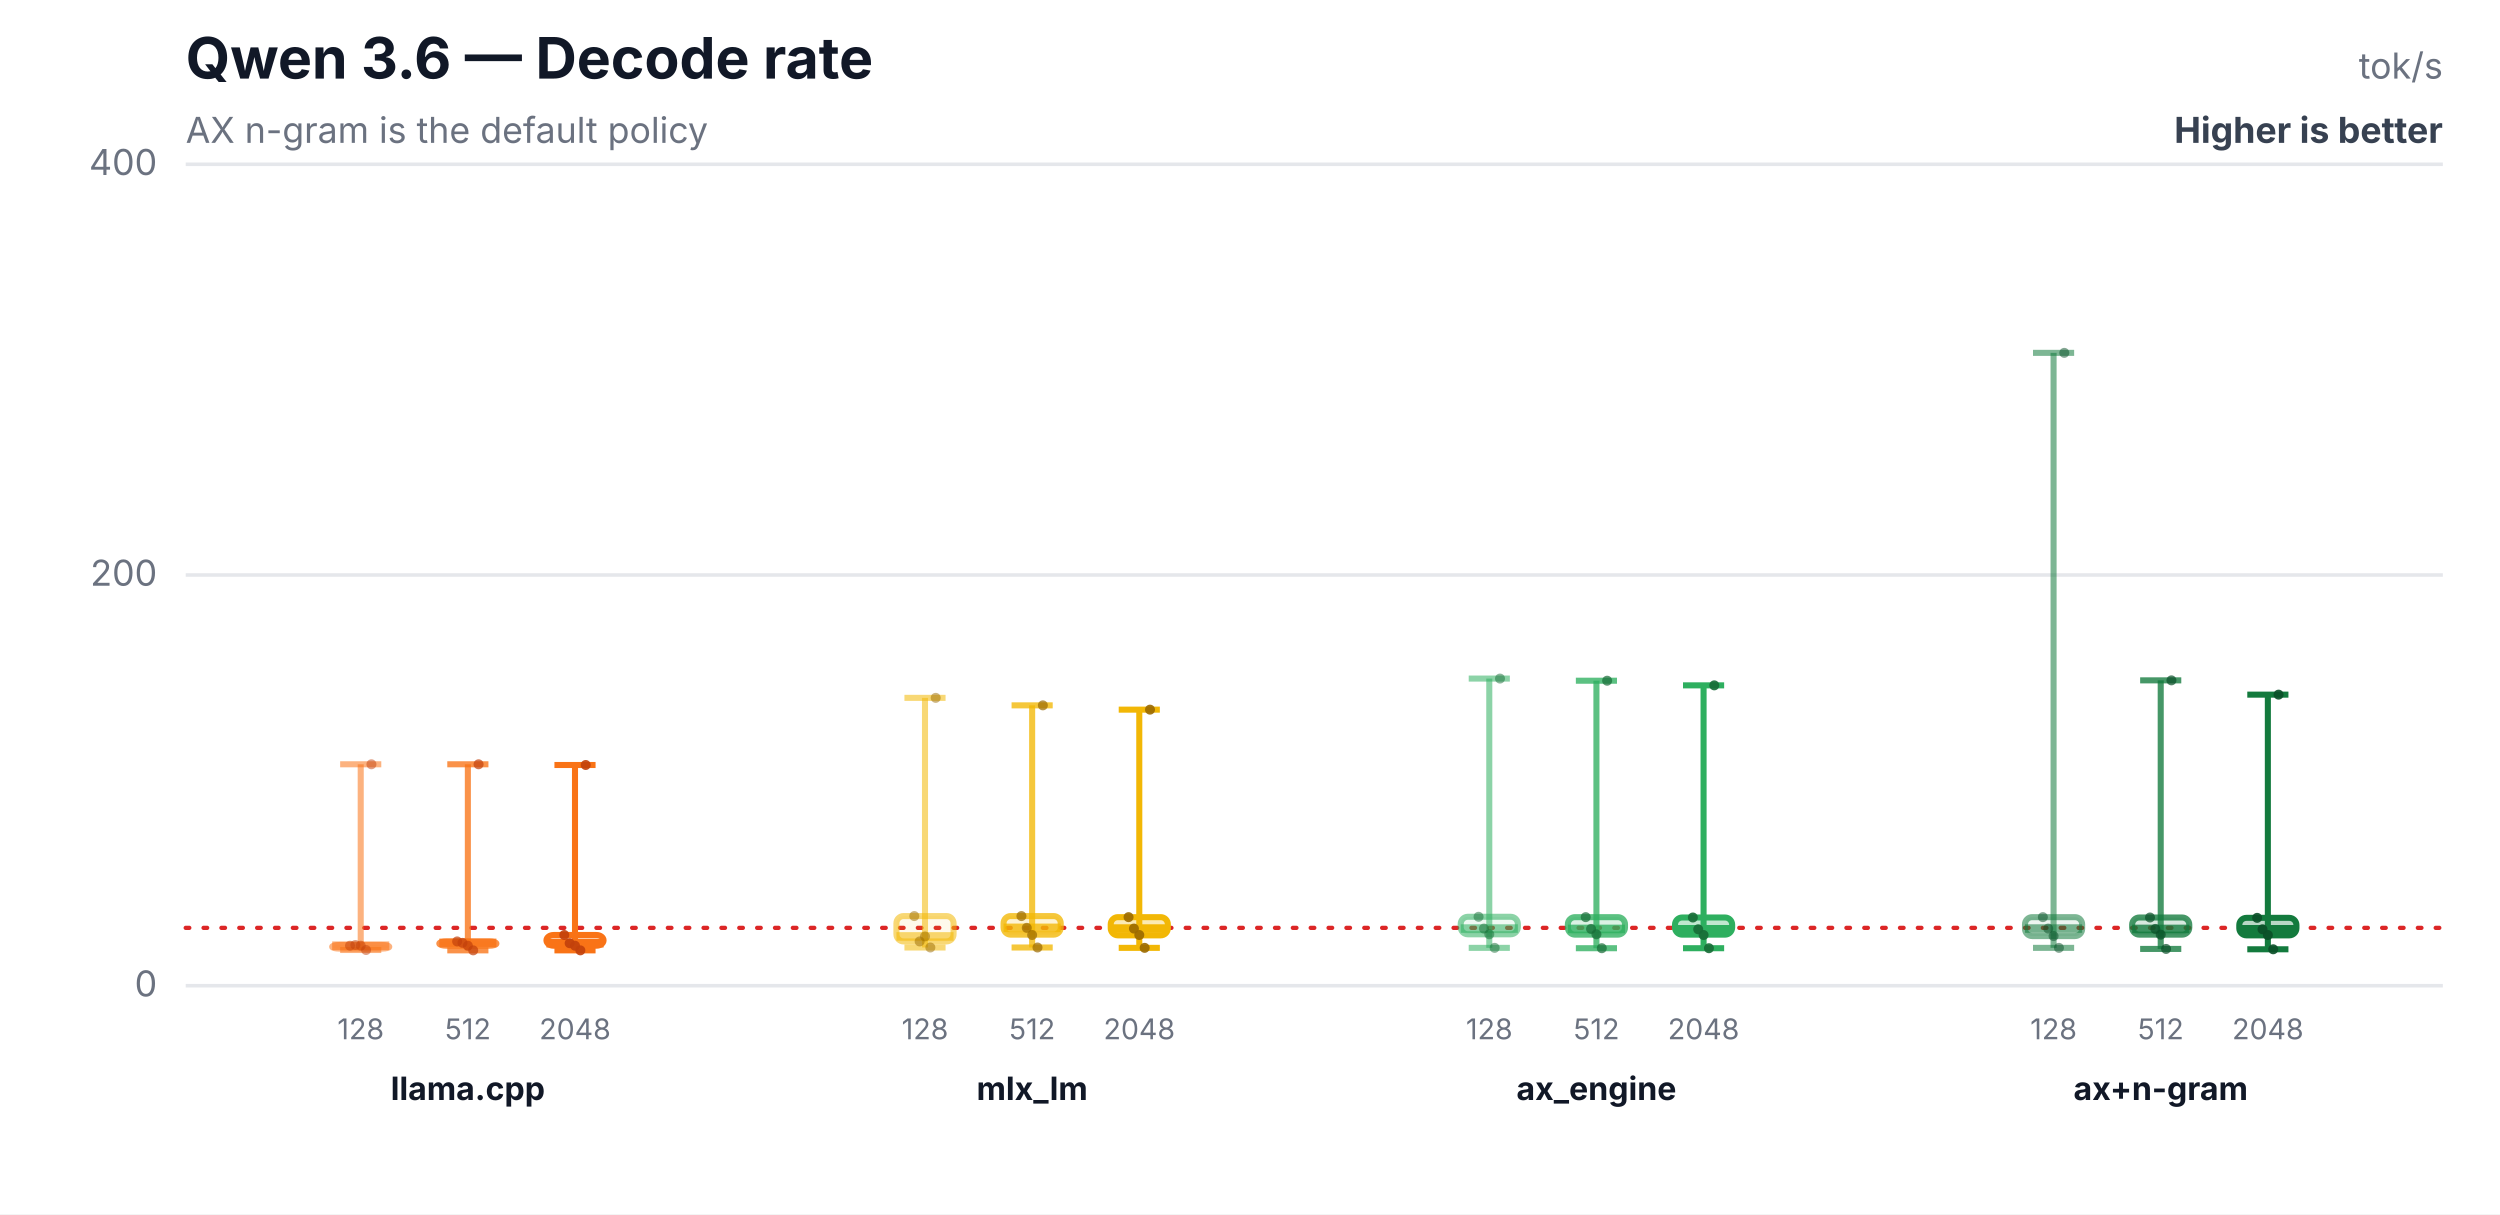
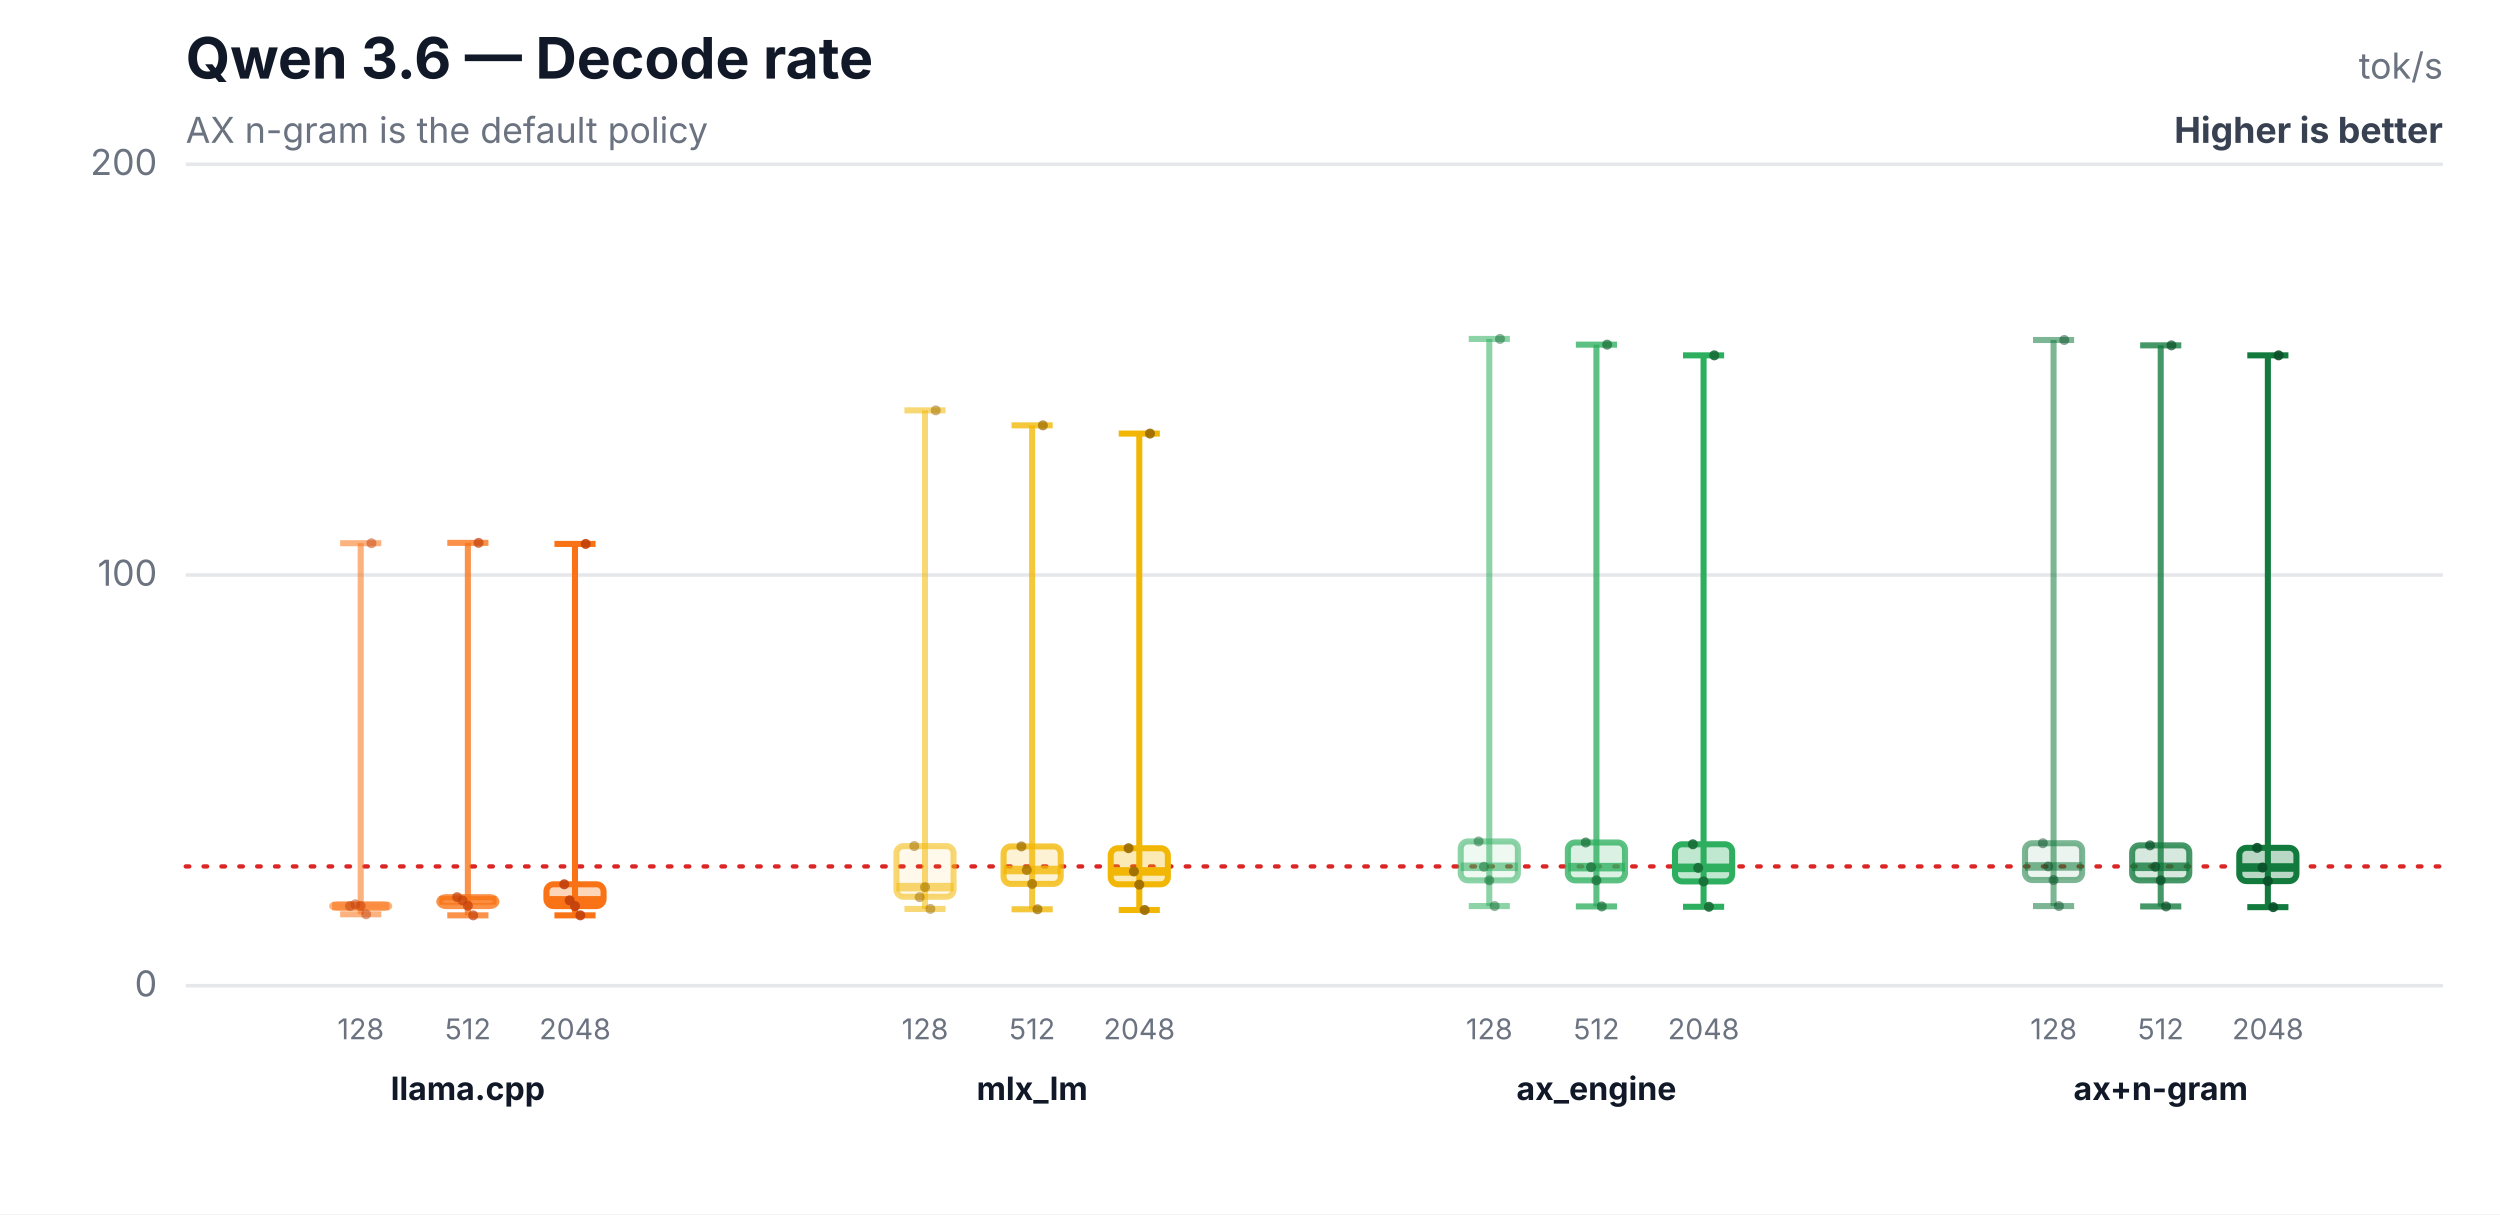
<svg xmlns="http://www.w3.org/2000/svg" width="700" height="340" viewBox="0 0 700 340" role="img" aria-labelledby="title desc">
  <rect width="700" height="340" fill="#ffffff" />
  <text x="52" y="22" font-family="Inter,Segoe UI,Arial,sans-serif" font-size="16" font-weight="700" fill="#111827">Qwen 3.6 — Decode rate</text>
  <text x="52" y="40" font-family="Inter,Segoe UI,Arial,sans-serif" font-size="10" fill="#6b7280">AX n-gram is the default policy</text>
  <text x="684" y="22" text-anchor="end" font-family="Inter,Segoe UI,Arial,sans-serif" font-size="10" fill="#6b7280">tok/s</text>
  <text x="684" y="40" text-anchor="end" font-family="Inter,Segoe UI,Arial,sans-serif" font-size="10" font-weight="700" fill="#374151">Higher is better</text>
  <line x1="52" y1="276.0" x2="684" y2="276.0" stroke="#e5e7eb" stroke-width="1" />
  <text x="44" y="279.0" text-anchor="end" font-family="Inter,Segoe UI,Arial,sans-serif" font-size="10" fill="#6b7280">0</text>
  <line x1="52" y1="161.0" x2="684" y2="161.0" stroke="#e5e7eb" stroke-width="1" />
-   <text x="44" y="164.0" text-anchor="end" font-family="Inter,Segoe UI,Arial,sans-serif" font-size="10" fill="#6b7280">200</text>
+   <text x="44" y="164.0" text-anchor="end" font-family="Inter,Segoe UI,Arial,sans-serif" font-size="10" fill="#6b7280">100</text>
  <line x1="52" y1="46.0" x2="684" y2="46.0" stroke="#e5e7eb" stroke-width="1" />
-   <text x="44" y="49.0" text-anchor="end" font-family="Inter,Segoe UI,Arial,sans-serif" font-size="10" fill="#6b7280">400</text>
-   <line x1="52" y1="259.8" x2="684" y2="259.8" stroke="#dc2626" stroke-width="1.2" stroke-dasharray="1 4" stroke-linecap="round" />
-   <line x1="101" y1="214.0" x2="101" y2="266.0" stroke="#f97316" stroke-opacity="0.55" stroke-width="1.7" />
-   <line x1="95.24" y1="214.0" x2="106.76" y2="214.0" stroke="#f97316" stroke-opacity="0.55" stroke-width="1.7" />
-   <line x1="95.24" y1="266.0" x2="106.76" y2="266.0" stroke="#f97316" stroke-opacity="0.55" stroke-width="1.7" />
-   <rect x="93" y="264.6" width="16" height="1.0" rx="2" fill="#f97316" fill-opacity="0.08" stroke="#f97316" stroke-opacity="0.55" stroke-width="1.7" />
-   <line x1="93" y1="264.8" x2="109" y2="264.8" stroke="#f97316" stroke-opacity="0.55" stroke-width="2.4" />
+   <text x="44" y="49.0" text-anchor="end" font-family="Inter,Segoe UI,Arial,sans-serif" font-size="10" fill="#6b7280">200</text>
+   <line x1="52" y1="242.6" x2="684" y2="242.6" stroke="#dc2626" stroke-width="1.2" stroke-dasharray="1 4" stroke-linecap="round" />
+   <line x1="101" y1="152.1" x2="101" y2="256.0" stroke="#f97316" stroke-opacity="0.55" stroke-width="1.7" />
+   <line x1="95.24" y1="152.1" x2="106.76" y2="152.1" stroke="#f97316" stroke-opacity="0.55" stroke-width="1.7" />
+   <line x1="95.24" y1="256.0" x2="106.76" y2="256.0" stroke="#f97316" stroke-opacity="0.55" stroke-width="1.7" />
+   <rect x="93" y="253.2" width="16" height="1.0" rx="2" fill="#f97316" fill-opacity="0.08" stroke="#f97316" stroke-opacity="0.55" stroke-width="1.7" />
+   <line x1="93" y1="253.7" x2="109" y2="253.7" stroke="#f97316" stroke-opacity="0.55" stroke-width="2.4" />
  <text x="101" y="291" text-anchor="middle" font-family="Inter,Segoe UI,Arial,sans-serif" font-size="8" fill="#6b7280">128</text>
-   <circle cx="98" cy="264.8" r="1.4" fill="#c2410c" fill-opacity="0.5" />
-   <circle cx="99.5" cy="264.6" r="1.4" fill="#c2410c" fill-opacity="0.5" />
-   <circle cx="101" cy="264.8" r="1.4" fill="#c2410c" fill-opacity="0.5" />
-   <circle cx="102.5" cy="266.0" r="1.4" fill="#c2410c" fill-opacity="0.5" />
-   <circle cx="104" cy="214.0" r="1.4" fill="#c2410c" fill-opacity="0.5" />
-   <line x1="131" y1="214.0" x2="131" y2="266.1" stroke="#f97316" stroke-opacity="0.78" stroke-width="1.7" />
-   <line x1="125.24" y1="214.0" x2="136.76" y2="214.0" stroke="#f97316" stroke-opacity="0.78" stroke-width="1.7" />
-   <line x1="125.24" y1="266.1" x2="136.76" y2="266.1" stroke="#f97316" stroke-opacity="0.78" stroke-width="1.7" />
-   <rect x="123" y="263.6" width="16" height="1.2" rx="2" fill="#f97316" fill-opacity="0.17" stroke="#f97316" stroke-opacity="0.78" stroke-width="1.7" />
-   <line x1="123" y1="264.0" x2="139" y2="264.0" stroke="#f97316" stroke-opacity="0.78" stroke-width="2.4" />
+   <circle cx="98" cy="253.7" r="1.4" fill="#c2410c" fill-opacity="0.5" />
+   <circle cx="99.5" cy="253.2" r="1.4" fill="#c2410c" fill-opacity="0.5" />
+   <circle cx="101" cy="253.7" r="1.4" fill="#c2410c" fill-opacity="0.5" />
+   <circle cx="102.5" cy="256.0" r="1.4" fill="#c2410c" fill-opacity="0.5" />
+   <circle cx="104" cy="152.1" r="1.4" fill="#c2410c" fill-opacity="0.5" />
+   <line x1="131" y1="152.0" x2="131" y2="256.3" stroke="#f97316" stroke-opacity="0.78" stroke-width="1.7" />
+   <line x1="125.24" y1="152.0" x2="136.76" y2="152.0" stroke="#f97316" stroke-opacity="0.78" stroke-width="1.7" />
+   <line x1="125.24" y1="256.3" x2="136.76" y2="256.3" stroke="#f97316" stroke-opacity="0.78" stroke-width="1.7" />
+   <rect x="123" y="251.2" width="16" height="2.5" rx="2" fill="#f97316" fill-opacity="0.17" stroke="#f97316" stroke-opacity="0.78" stroke-width="1.7" />
+   <line x1="123" y1="252.1" x2="139" y2="252.1" stroke="#f97316" stroke-opacity="0.78" stroke-width="2.4" />
  <text x="131" y="291" text-anchor="middle" font-family="Inter,Segoe UI,Arial,sans-serif" font-size="8" fill="#6b7280">512</text>
-   <circle cx="128" cy="263.6" r="1.4" fill="#c2410c" fill-opacity="0.7" />
-   <circle cx="129.5" cy="264.0" r="1.4" fill="#c2410c" fill-opacity="0.7" />
-   <circle cx="131" cy="264.8" r="1.4" fill="#c2410c" fill-opacity="0.7" />
-   <circle cx="132.5" cy="266.1" r="1.4" fill="#c2410c" fill-opacity="0.7" />
-   <circle cx="134" cy="214.0" r="1.4" fill="#c2410c" fill-opacity="0.7" />
-   <line x1="161" y1="214.2" x2="161" y2="266.1" stroke="#f97316" stroke-opacity="1.0" stroke-width="1.7" />
-   <line x1="155.24" y1="214.2" x2="166.76" y2="214.2" stroke="#f97316" stroke-opacity="1.0" stroke-width="1.7" />
-   <line x1="155.24" y1="266.1" x2="166.76" y2="266.1" stroke="#f97316" stroke-opacity="1.0" stroke-width="1.7" />
-   <rect x="153" y="261.8" width="16" height="3.0" rx="2" fill="#f97316" fill-opacity="0.3" stroke="#f97316" stroke-opacity="1.0" stroke-width="1.7" />
-   <line x1="153" y1="264.1" x2="169" y2="264.1" stroke="#f97316" stroke-opacity="1.0" stroke-width="2.4" />
+   <circle cx="128" cy="251.2" r="1.4" fill="#c2410c" fill-opacity="0.7" />
+   <circle cx="129.5" cy="252.1" r="1.4" fill="#c2410c" fill-opacity="0.7" />
+   <circle cx="131" cy="253.6" r="1.4" fill="#c2410c" fill-opacity="0.7" />
+   <circle cx="132.5" cy="256.3" r="1.4" fill="#c2410c" fill-opacity="0.7" />
+   <circle cx="134" cy="152.0" r="1.4" fill="#c2410c" fill-opacity="0.7" />
+   <line x1="161" y1="152.3" x2="161" y2="256.3" stroke="#f97316" stroke-opacity="1.0" stroke-width="1.7" />
+   <line x1="155.24" y1="152.3" x2="166.76" y2="152.3" stroke="#f97316" stroke-opacity="1.0" stroke-width="1.7" />
+   <line x1="155.24" y1="256.3" x2="166.76" y2="256.3" stroke="#f97316" stroke-opacity="1.0" stroke-width="1.7" />
+   <rect x="153" y="247.6" width="16" height="6.1" rx="2" fill="#f97316" fill-opacity="0.3" stroke="#f97316" stroke-opacity="1.0" stroke-width="1.7" />
+   <line x1="153" y1="252.1" x2="169" y2="252.1" stroke="#f97316" stroke-opacity="1.0" stroke-width="2.4" />
  <text x="161" y="291" text-anchor="middle" font-family="Inter,Segoe UI,Arial,sans-serif" font-size="8" fill="#6b7280">2048</text>
-   <circle cx="158" cy="261.8" r="1.4" fill="#c2410c" fill-opacity="0.9" />
-   <circle cx="159.5" cy="264.1" r="1.4" fill="#c2410c" fill-opacity="0.9" />
-   <circle cx="161" cy="264.8" r="1.4" fill="#c2410c" fill-opacity="0.9" />
-   <circle cx="162.5" cy="266.1" r="1.4" fill="#c2410c" fill-opacity="0.9" />
-   <circle cx="164" cy="214.2" r="1.4" fill="#c2410c" fill-opacity="0.9" />
+   <circle cx="158" cy="247.6" r="1.4" fill="#c2410c" fill-opacity="0.9" />
+   <circle cx="159.5" cy="252.1" r="1.4" fill="#c2410c" fill-opacity="0.9" />
+   <circle cx="161" cy="253.7" r="1.4" fill="#c2410c" fill-opacity="0.9" />
+   <circle cx="162.5" cy="256.3" r="1.4" fill="#c2410c" fill-opacity="0.9" />
+   <circle cx="164" cy="152.3" r="1.4" fill="#c2410c" fill-opacity="0.9" />
  <text x="131" y="308" text-anchor="middle" font-family="Inter,Segoe UI,Arial,sans-serif" font-size="9" font-weight="700" fill="#111827">llama.cpp</text>
-   <line x1="259" y1="195.4" x2="259" y2="265.3" stroke="#f2b705" stroke-opacity="0.55" stroke-width="1.7" />
-   <line x1="253.24" y1="195.4" x2="264.76" y2="195.4" stroke="#f2b705" stroke-opacity="0.55" stroke-width="1.7" />
-   <line x1="253.24" y1="265.3" x2="264.76" y2="265.3" stroke="#f2b705" stroke-opacity="0.55" stroke-width="1.7" />
-   <rect x="251" y="256.5" width="16" height="7.1" rx="2" fill="#f2b705" fill-opacity="0.08" stroke="#f2b705" stroke-opacity="0.55" stroke-width="1.7" />
-   <line x1="251" y1="262.2" x2="267" y2="262.2" stroke="#f2b705" stroke-opacity="0.55" stroke-width="2.4" />
+   <line x1="259" y1="114.9" x2="259" y2="254.5" stroke="#f2b705" stroke-opacity="0.55" stroke-width="1.7" />
+   <line x1="253.24" y1="114.9" x2="264.76" y2="114.9" stroke="#f2b705" stroke-opacity="0.55" stroke-width="1.7" />
+   <line x1="253.24" y1="254.5" x2="264.76" y2="254.5" stroke="#f2b705" stroke-opacity="0.55" stroke-width="1.7" />
+   <rect x="251" y="236.9" width="16" height="14.2" rx="2" fill="#f2b705" fill-opacity="0.08" stroke="#f2b705" stroke-opacity="0.55" stroke-width="1.7" />
+   <line x1="251" y1="248.4" x2="267" y2="248.4" stroke="#f2b705" stroke-opacity="0.55" stroke-width="2.4" />
  <text x="259" y="291" text-anchor="middle" font-family="Inter,Segoe UI,Arial,sans-serif" font-size="8" fill="#6b7280">128</text>
-   <circle cx="256" cy="256.5" r="1.4" fill="#9a6a00" fill-opacity="0.5" />
-   <circle cx="257.5" cy="263.6" r="1.4" fill="#9a6a00" fill-opacity="0.5" />
-   <circle cx="259" cy="262.2" r="1.4" fill="#9a6a00" fill-opacity="0.5" />
-   <circle cx="260.5" cy="265.3" r="1.4" fill="#9a6a00" fill-opacity="0.5" />
-   <circle cx="262" cy="195.4" r="1.4" fill="#9a6a00" fill-opacity="0.5" />
-   <line x1="289" y1="197.5" x2="289" y2="265.3" stroke="#f2b705" stroke-opacity="0.78" stroke-width="1.7" />
-   <line x1="283.24" y1="197.5" x2="294.76" y2="197.5" stroke="#f2b705" stroke-opacity="0.78" stroke-width="1.7" />
-   <line x1="283.24" y1="265.3" x2="294.76" y2="265.3" stroke="#f2b705" stroke-opacity="0.78" stroke-width="1.7" />
-   <rect x="281" y="256.5" width="16" height="5.2" rx="2" fill="#f2b705" fill-opacity="0.17" stroke="#f2b705" stroke-opacity="0.78" stroke-width="1.7" />
-   <line x1="281" y1="259.8" x2="297" y2="259.8" stroke="#f2b705" stroke-opacity="0.78" stroke-width="2.4" />
+   <circle cx="256" cy="236.9" r="1.4" fill="#9a6a00" fill-opacity="0.5" />
+   <circle cx="257.5" cy="251.2" r="1.4" fill="#9a6a00" fill-opacity="0.5" />
+   <circle cx="259" cy="248.4" r="1.4" fill="#9a6a00" fill-opacity="0.5" />
+   <circle cx="260.5" cy="254.5" r="1.4" fill="#9a6a00" fill-opacity="0.5" />
+   <circle cx="262" cy="114.9" r="1.4" fill="#9a6a00" fill-opacity="0.5" />
+   <line x1="289" y1="119.1" x2="289" y2="254.6" stroke="#f2b705" stroke-opacity="0.78" stroke-width="1.7" />
+   <line x1="283.24" y1="119.1" x2="294.76" y2="119.1" stroke="#f2b705" stroke-opacity="0.78" stroke-width="1.7" />
+   <line x1="283.24" y1="254.6" x2="294.76" y2="254.6" stroke="#f2b705" stroke-opacity="0.78" stroke-width="1.7" />
+   <rect x="281" y="237.0" width="16" height="10.5" rx="2" fill="#f2b705" fill-opacity="0.17" stroke="#f2b705" stroke-opacity="0.78" stroke-width="1.7" />
+   <line x1="281" y1="243.6" x2="297" y2="243.6" stroke="#f2b705" stroke-opacity="0.78" stroke-width="2.4" />
  <text x="289" y="291" text-anchor="middle" font-family="Inter,Segoe UI,Arial,sans-serif" font-size="8" fill="#6b7280">512</text>
-   <circle cx="286" cy="256.5" r="1.4" fill="#9a6a00" fill-opacity="0.7" />
-   <circle cx="287.5" cy="259.8" r="1.4" fill="#9a6a00" fill-opacity="0.7" />
-   <circle cx="289" cy="261.8" r="1.4" fill="#9a6a00" fill-opacity="0.7" />
-   <circle cx="290.5" cy="265.3" r="1.4" fill="#9a6a00" fill-opacity="0.7" />
-   <circle cx="292" cy="197.5" r="1.4" fill="#9a6a00" fill-opacity="0.7" />
-   <line x1="319" y1="198.7" x2="319" y2="265.4" stroke="#f2b705" stroke-opacity="1.0" stroke-width="1.7" />
-   <line x1="313.24" y1="198.7" x2="324.76" y2="198.7" stroke="#f2b705" stroke-opacity="1.0" stroke-width="1.7" />
-   <line x1="313.24" y1="265.4" x2="324.76" y2="265.4" stroke="#f2b705" stroke-opacity="1.0" stroke-width="1.7" />
-   <rect x="311" y="256.8" width="16" height="5.1" rx="2" fill="#f2b705" fill-opacity="0.3" stroke="#f2b705" stroke-opacity="1.0" stroke-width="1.7" />
-   <line x1="311" y1="260.0" x2="327" y2="260.0" stroke="#f2b705" stroke-opacity="1.0" stroke-width="2.4" />
+   <circle cx="286" cy="237.0" r="1.4" fill="#9a6a00" fill-opacity="0.7" />
+   <circle cx="287.5" cy="243.6" r="1.4" fill="#9a6a00" fill-opacity="0.7" />
+   <circle cx="289" cy="247.5" r="1.4" fill="#9a6a00" fill-opacity="0.7" />
+   <circle cx="290.5" cy="254.6" r="1.4" fill="#9a6a00" fill-opacity="0.7" />
+   <circle cx="292" cy="119.1" r="1.4" fill="#9a6a00" fill-opacity="0.7" />
+   <line x1="319" y1="121.4" x2="319" y2="254.8" stroke="#f2b705" stroke-opacity="1.0" stroke-width="1.7" />
+   <line x1="313.24" y1="121.4" x2="324.76" y2="121.4" stroke="#f2b705" stroke-opacity="1.0" stroke-width="1.7" />
+   <line x1="313.24" y1="254.8" x2="324.76" y2="254.8" stroke="#f2b705" stroke-opacity="1.0" stroke-width="1.7" />
+   <rect x="311" y="237.5" width="16" height="10.1" rx="2" fill="#f2b705" fill-opacity="0.3" stroke="#f2b705" stroke-opacity="1.0" stroke-width="1.7" />
+   <line x1="311" y1="244.0" x2="327" y2="244.0" stroke="#f2b705" stroke-opacity="1.0" stroke-width="2.4" />
  <text x="319" y="291" text-anchor="middle" font-family="Inter,Segoe UI,Arial,sans-serif" font-size="8" fill="#6b7280">2048</text>
-   <circle cx="316" cy="256.8" r="1.4" fill="#9a6a00" fill-opacity="0.9" />
-   <circle cx="317.5" cy="260.0" r="1.4" fill="#9a6a00" fill-opacity="0.9" />
-   <circle cx="319" cy="261.8" r="1.4" fill="#9a6a00" fill-opacity="0.9" />
-   <circle cx="320.5" cy="265.4" r="1.4" fill="#9a6a00" fill-opacity="0.9" />
-   <circle cx="322" cy="198.7" r="1.4" fill="#9a6a00" fill-opacity="0.9" />
+   <circle cx="316" cy="237.5" r="1.4" fill="#9a6a00" fill-opacity="0.9" />
+   <circle cx="317.5" cy="244.0" r="1.4" fill="#9a6a00" fill-opacity="0.9" />
+   <circle cx="319" cy="247.7" r="1.4" fill="#9a6a00" fill-opacity="0.9" />
+   <circle cx="320.5" cy="254.8" r="1.4" fill="#9a6a00" fill-opacity="0.9" />
+   <circle cx="322" cy="121.4" r="1.4" fill="#9a6a00" fill-opacity="0.9" />
  <text x="289" y="308" text-anchor="middle" font-family="Inter,Segoe UI,Arial,sans-serif" font-size="9" font-weight="700" fill="#111827">mlx_lm</text>
-   <line x1="417" y1="190.0" x2="417" y2="265.4" stroke="#2eaf5f" stroke-opacity="0.55" stroke-width="1.7" />
-   <line x1="411.24" y1="190.0" x2="422.76" y2="190.0" stroke="#2eaf5f" stroke-opacity="0.55" stroke-width="1.7" />
-   <line x1="411.24" y1="265.4" x2="422.76" y2="265.4" stroke="#2eaf5f" stroke-opacity="0.55" stroke-width="1.7" />
-   <rect x="409" y="256.7" width="16" height="4.9" rx="2" fill="#2eaf5f" fill-opacity="0.08" stroke="#2eaf5f" stroke-opacity="0.55" stroke-width="1.7" />
-   <line x1="409" y1="260.0" x2="425" y2="260.0" stroke="#2eaf5f" stroke-opacity="0.55" stroke-width="2.4" />
+   <line x1="417" y1="94.9" x2="417" y2="253.7" stroke="#2eaf5f" stroke-opacity="0.55" stroke-width="1.7" />
+   <line x1="411.24" y1="94.9" x2="422.76" y2="94.9" stroke="#2eaf5f" stroke-opacity="0.55" stroke-width="1.7" />
+   <line x1="411.24" y1="253.7" x2="422.76" y2="253.7" stroke="#2eaf5f" stroke-opacity="0.55" stroke-width="1.7" />
+   <rect x="409" y="235.6" width="16" height="10.9" rx="2" fill="#2eaf5f" fill-opacity="0.08" stroke="#2eaf5f" stroke-opacity="0.55" stroke-width="1.7" />
+   <line x1="409" y1="242.7" x2="425" y2="242.7" stroke="#2eaf5f" stroke-opacity="0.55" stroke-width="2.4" />
  <text x="417" y="291" text-anchor="middle" font-family="Inter,Segoe UI,Arial,sans-serif" font-size="8" fill="#6b7280">128</text>
-   <circle cx="414" cy="256.7" r="1.4" fill="#176c37" fill-opacity="0.5" />
-   <circle cx="415.5" cy="260.0" r="1.4" fill="#176c37" fill-opacity="0.5" />
-   <circle cx="417" cy="261.6" r="1.4" fill="#176c37" fill-opacity="0.5" />
-   <circle cx="418.5" cy="265.4" r="1.4" fill="#176c37" fill-opacity="0.5" />
-   <circle cx="420" cy="190.0" r="1.4" fill="#176c37" fill-opacity="0.5" />
-   <line x1="447" y1="190.6" x2="447" y2="265.5" stroke="#2eaf5f" stroke-opacity="0.78" stroke-width="1.7" />
-   <line x1="441.24" y1="190.6" x2="452.76" y2="190.6" stroke="#2eaf5f" stroke-opacity="0.78" stroke-width="1.7" />
-   <line x1="441.24" y1="265.5" x2="452.76" y2="265.5" stroke="#2eaf5f" stroke-opacity="0.78" stroke-width="1.7" />
-   <rect x="439" y="256.8" width="16" height="4.9" rx="2" fill="#2eaf5f" fill-opacity="0.17" stroke="#2eaf5f" stroke-opacity="0.78" stroke-width="1.7" />
-   <line x1="439" y1="260.1" x2="455" y2="260.1" stroke="#2eaf5f" stroke-opacity="0.78" stroke-width="2.4" />
+   <circle cx="414" cy="235.6" r="1.4" fill="#176c37" fill-opacity="0.5" />
+   <circle cx="415.5" cy="242.7" r="1.4" fill="#176c37" fill-opacity="0.5" />
+   <circle cx="417" cy="246.5" r="1.4" fill="#176c37" fill-opacity="0.5" />
+   <circle cx="418.5" cy="253.7" r="1.4" fill="#176c37" fill-opacity="0.5" />
+   <circle cx="420" cy="94.9" r="1.4" fill="#176c37" fill-opacity="0.5" />
+   <line x1="447" y1="96.5" x2="447" y2="253.8" stroke="#2eaf5f" stroke-opacity="0.78" stroke-width="1.7" />
+   <line x1="441.24" y1="96.5" x2="452.76" y2="96.5" stroke="#2eaf5f" stroke-opacity="0.78" stroke-width="1.7" />
+   <line x1="441.24" y1="253.8" x2="452.76" y2="253.8" stroke="#2eaf5f" stroke-opacity="0.78" stroke-width="1.7" />
+   <rect x="439" y="235.9" width="16" height="10.6" rx="2" fill="#2eaf5f" fill-opacity="0.17" stroke="#2eaf5f" stroke-opacity="0.78" stroke-width="1.7" />
+   <line x1="439" y1="242.8" x2="455" y2="242.8" stroke="#2eaf5f" stroke-opacity="0.78" stroke-width="2.4" />
  <text x="447" y="291" text-anchor="middle" font-family="Inter,Segoe UI,Arial,sans-serif" font-size="8" fill="#6b7280">512</text>
-   <circle cx="444" cy="256.8" r="1.4" fill="#176c37" fill-opacity="0.7" />
-   <circle cx="445.5" cy="260.1" r="1.4" fill="#176c37" fill-opacity="0.7" />
-   <circle cx="447" cy="261.6" r="1.4" fill="#176c37" fill-opacity="0.7" />
-   <circle cx="448.5" cy="265.5" r="1.4" fill="#176c37" fill-opacity="0.7" />
-   <circle cx="450" cy="190.6" r="1.4" fill="#176c37" fill-opacity="0.7" />
-   <line x1="477" y1="191.9" x2="477" y2="265.5" stroke="#2eaf5f" stroke-opacity="1.0" stroke-width="1.7" />
-   <line x1="471.24" y1="191.9" x2="482.76" y2="191.9" stroke="#2eaf5f" stroke-opacity="1.0" stroke-width="1.7" />
-   <line x1="471.24" y1="265.5" x2="482.76" y2="265.5" stroke="#2eaf5f" stroke-opacity="1.0" stroke-width="1.7" />
-   <rect x="469" y="256.9" width="16" height="4.8" rx="2" fill="#2eaf5f" fill-opacity="0.3" stroke="#2eaf5f" stroke-opacity="1.0" stroke-width="1.7" />
-   <line x1="469" y1="260.2" x2="485" y2="260.2" stroke="#2eaf5f" stroke-opacity="1.0" stroke-width="2.4" />
+   <circle cx="444" cy="235.9" r="1.4" fill="#176c37" fill-opacity="0.7" />
+   <circle cx="445.5" cy="242.8" r="1.4" fill="#176c37" fill-opacity="0.7" />
+   <circle cx="447" cy="246.5" r="1.4" fill="#176c37" fill-opacity="0.7" />
+   <circle cx="448.5" cy="253.8" r="1.4" fill="#176c37" fill-opacity="0.7" />
+   <circle cx="450" cy="96.5" r="1.4" fill="#176c37" fill-opacity="0.7" />
+   <line x1="477" y1="99.5" x2="477" y2="253.9" stroke="#2eaf5f" stroke-opacity="1.0" stroke-width="1.7" />
+   <line x1="471.24" y1="99.5" x2="482.76" y2="99.5" stroke="#2eaf5f" stroke-opacity="1.0" stroke-width="1.7" />
+   <line x1="471.24" y1="253.9" x2="482.76" y2="253.9" stroke="#2eaf5f" stroke-opacity="1.0" stroke-width="1.7" />
+   <rect x="469" y="236.4" width="16" height="10.4" rx="2" fill="#2eaf5f" fill-opacity="0.3" stroke="#2eaf5f" stroke-opacity="1.0" stroke-width="1.7" />
+   <line x1="469" y1="243.0" x2="485" y2="243.0" stroke="#2eaf5f" stroke-opacity="1.0" stroke-width="2.4" />
  <text x="477" y="291" text-anchor="middle" font-family="Inter,Segoe UI,Arial,sans-serif" font-size="8" fill="#6b7280">2048</text>
-   <circle cx="474" cy="256.9" r="1.4" fill="#176c37" fill-opacity="0.9" />
-   <circle cx="475.5" cy="260.2" r="1.4" fill="#176c37" fill-opacity="0.9" />
-   <circle cx="477" cy="261.8" r="1.4" fill="#176c37" fill-opacity="0.9" />
-   <circle cx="478.5" cy="265.5" r="1.4" fill="#176c37" fill-opacity="0.9" />
-   <circle cx="480" cy="191.9" r="1.4" fill="#176c37" fill-opacity="0.9" />
+   <circle cx="474" cy="236.4" r="1.4" fill="#176c37" fill-opacity="0.9" />
+   <circle cx="475.5" cy="243.0" r="1.4" fill="#176c37" fill-opacity="0.9" />
+   <circle cx="477" cy="246.8" r="1.4" fill="#176c37" fill-opacity="0.9" />
+   <circle cx="478.5" cy="253.9" r="1.4" fill="#176c37" fill-opacity="0.9" />
+   <circle cx="480" cy="99.5" r="1.4" fill="#176c37" fill-opacity="0.9" />
  <text x="447" y="308" text-anchor="middle" font-family="Inter,Segoe UI,Arial,sans-serif" font-size="9" font-weight="700" fill="#111827">ax_engine</text>
-   <line x1="575" y1="98.8" x2="575" y2="265.4" stroke="#137a3d" stroke-opacity="0.55" stroke-width="1.7" />
-   <line x1="569.24" y1="98.8" x2="580.76" y2="98.8" stroke="#137a3d" stroke-opacity="0.55" stroke-width="1.7" />
-   <line x1="569.24" y1="265.4" x2="580.76" y2="265.4" stroke="#137a3d" stroke-opacity="0.55" stroke-width="1.7" />
-   <rect x="567" y="256.8" width="16" height="5.3" rx="2" fill="#137a3d" fill-opacity="0.08" stroke="#137a3d" stroke-opacity="0.55" stroke-width="1.7" />
-   <line x1="567" y1="260.0" x2="583" y2="260.0" stroke="#137a3d" stroke-opacity="0.55" stroke-width="2.4" />
+   <line x1="575" y1="95.2" x2="575" y2="253.7" stroke="#137a3d" stroke-opacity="0.55" stroke-width="1.7" />
+   <line x1="569.24" y1="95.2" x2="580.76" y2="95.2" stroke="#137a3d" stroke-opacity="0.55" stroke-width="1.7" />
+   <line x1="569.24" y1="253.7" x2="580.76" y2="253.7" stroke="#137a3d" stroke-opacity="0.55" stroke-width="1.7" />
+   <rect x="567" y="236.1" width="16" height="10.3" rx="2" fill="#137a3d" fill-opacity="0.08" stroke="#137a3d" stroke-opacity="0.55" stroke-width="1.7" />
+   <line x1="567" y1="242.6" x2="583" y2="242.6" stroke="#137a3d" stroke-opacity="0.55" stroke-width="2.4" />
  <text x="575" y="291" text-anchor="middle" font-family="Inter,Segoe UI,Arial,sans-serif" font-size="8" fill="#6b7280">128</text>
-   <circle cx="572" cy="256.8" r="1.4" fill="#0b4f28" fill-opacity="0.5" />
-   <circle cx="573.5" cy="260.0" r="1.4" fill="#0b4f28" fill-opacity="0.5" />
-   <circle cx="575" cy="262.1" r="1.4" fill="#0b4f28" fill-opacity="0.5" />
-   <circle cx="576.5" cy="265.4" r="1.4" fill="#0b4f28" fill-opacity="0.5" />
-   <circle cx="578" cy="98.8" r="1.4" fill="#0b4f28" fill-opacity="0.5" />
-   <line x1="605" y1="190.5" x2="605" y2="265.7" stroke="#137a3d" stroke-opacity="0.78" stroke-width="1.7" />
-   <line x1="599.24" y1="190.5" x2="610.76" y2="190.5" stroke="#137a3d" stroke-opacity="0.78" stroke-width="1.7" />
-   <line x1="599.24" y1="265.7" x2="610.76" y2="265.7" stroke="#137a3d" stroke-opacity="0.78" stroke-width="1.7" />
-   <rect x="597" y="256.9" width="16" height="4.8" rx="2" fill="#137a3d" fill-opacity="0.17" stroke="#137a3d" stroke-opacity="0.78" stroke-width="1.7" />
-   <line x1="597" y1="260.1" x2="613" y2="260.1" stroke="#137a3d" stroke-opacity="0.78" stroke-width="2.4" />
+   <circle cx="572" cy="236.1" r="1.4" fill="#0b4f28" fill-opacity="0.5" />
+   <circle cx="573.5" cy="242.6" r="1.4" fill="#0b4f28" fill-opacity="0.5" />
+   <circle cx="575" cy="246.4" r="1.4" fill="#0b4f28" fill-opacity="0.5" />
+   <circle cx="576.5" cy="253.7" r="1.4" fill="#0b4f28" fill-opacity="0.5" />
+   <circle cx="578" cy="95.2" r="1.4" fill="#0b4f28" fill-opacity="0.5" />
+   <line x1="605" y1="96.7" x2="605" y2="253.8" stroke="#137a3d" stroke-opacity="0.78" stroke-width="1.7" />
+   <line x1="599.24" y1="96.7" x2="610.76" y2="96.7" stroke="#137a3d" stroke-opacity="0.78" stroke-width="1.7" />
+   <line x1="599.24" y1="253.8" x2="610.76" y2="253.8" stroke="#137a3d" stroke-opacity="0.78" stroke-width="1.7" />
+   <rect x="597" y="236.7" width="16" height="9.8" rx="2" fill="#137a3d" fill-opacity="0.17" stroke="#137a3d" stroke-opacity="0.78" stroke-width="1.7" />
+   <line x1="597" y1="242.7" x2="613" y2="242.7" stroke="#137a3d" stroke-opacity="0.78" stroke-width="2.4" />
  <text x="605" y="291" text-anchor="middle" font-family="Inter,Segoe UI,Arial,sans-serif" font-size="8" fill="#6b7280">512</text>
-   <circle cx="602" cy="256.9" r="1.4" fill="#0b4f28" fill-opacity="0.7" />
-   <circle cx="603.5" cy="260.1" r="1.4" fill="#0b4f28" fill-opacity="0.7" />
-   <circle cx="605" cy="261.7" r="1.4" fill="#0b4f28" fill-opacity="0.7" />
-   <circle cx="606.5" cy="265.7" r="1.4" fill="#0b4f28" fill-opacity="0.7" />
-   <circle cx="608" cy="190.5" r="1.4" fill="#0b4f28" fill-opacity="0.7" />
-   <line x1="635" y1="194.5" x2="635" y2="265.8" stroke="#137a3d" stroke-opacity="1.0" stroke-width="1.7" />
-   <line x1="629.24" y1="194.5" x2="640.76" y2="194.5" stroke="#137a3d" stroke-opacity="1.0" stroke-width="1.7" />
-   <line x1="629.24" y1="265.8" x2="640.76" y2="265.8" stroke="#137a3d" stroke-opacity="1.0" stroke-width="1.7" />
-   <rect x="627" y="257.0" width="16" height="4.9" rx="2" fill="#137a3d" fill-opacity="0.3" stroke="#137a3d" stroke-opacity="1.0" stroke-width="1.7" />
-   <line x1="627" y1="260.2" x2="643" y2="260.2" stroke="#137a3d" stroke-opacity="1.0" stroke-width="2.4" />
+   <circle cx="602" cy="236.7" r="1.4" fill="#0b4f28" fill-opacity="0.7" />
+   <circle cx="603.5" cy="242.7" r="1.4" fill="#0b4f28" fill-opacity="0.7" />
+   <circle cx="605" cy="246.5" r="1.4" fill="#0b4f28" fill-opacity="0.7" />
+   <circle cx="606.5" cy="253.8" r="1.4" fill="#0b4f28" fill-opacity="0.7" />
+   <circle cx="608" cy="96.7" r="1.4" fill="#0b4f28" fill-opacity="0.7" />
+   <line x1="635" y1="99.5" x2="635" y2="254.0" stroke="#137a3d" stroke-opacity="1.0" stroke-width="1.7" />
+   <line x1="629.24" y1="99.5" x2="640.76" y2="99.5" stroke="#137a3d" stroke-opacity="1.0" stroke-width="1.7" />
+   <line x1="629.24" y1="254.0" x2="640.76" y2="254.0" stroke="#137a3d" stroke-opacity="1.0" stroke-width="1.7" />
+   <rect x="627" y="237.4" width="16" height="9.3" rx="2" fill="#137a3d" fill-opacity="0.3" stroke="#137a3d" stroke-opacity="1.0" stroke-width="1.7" />
+   <line x1="627" y1="242.9" x2="643" y2="242.9" stroke="#137a3d" stroke-opacity="1.0" stroke-width="2.4" />
  <text x="635" y="291" text-anchor="middle" font-family="Inter,Segoe UI,Arial,sans-serif" font-size="8" fill="#6b7280">2048</text>
-   <circle cx="632" cy="257.0" r="1.4" fill="#0b4f28" fill-opacity="0.9" />
-   <circle cx="633.5" cy="260.2" r="1.4" fill="#0b4f28" fill-opacity="0.9" />
-   <circle cx="635" cy="261.8" r="1.4" fill="#0b4f28" fill-opacity="0.9" />
-   <circle cx="636.5" cy="265.8" r="1.4" fill="#0b4f28" fill-opacity="0.9" />
-   <circle cx="638" cy="194.5" r="1.4" fill="#0b4f28" fill-opacity="0.9" />
+   <circle cx="632" cy="237.4" r="1.4" fill="#0b4f28" fill-opacity="0.9" />
+   <circle cx="633.5" cy="242.9" r="1.4" fill="#0b4f28" fill-opacity="0.9" />
+   <circle cx="635" cy="246.7" r="1.4" fill="#0b4f28" fill-opacity="0.9" />
+   <circle cx="636.5" cy="254.0" r="1.4" fill="#0b4f28" fill-opacity="0.9" />
+   <circle cx="638" cy="99.5" r="1.4" fill="#0b4f28" fill-opacity="0.9" />
  <text x="605" y="308" text-anchor="middle" font-family="Inter,Segoe UI,Arial,sans-serif" font-size="9" font-weight="700" fill="#111827">ax+n-gram</text>
</svg>
